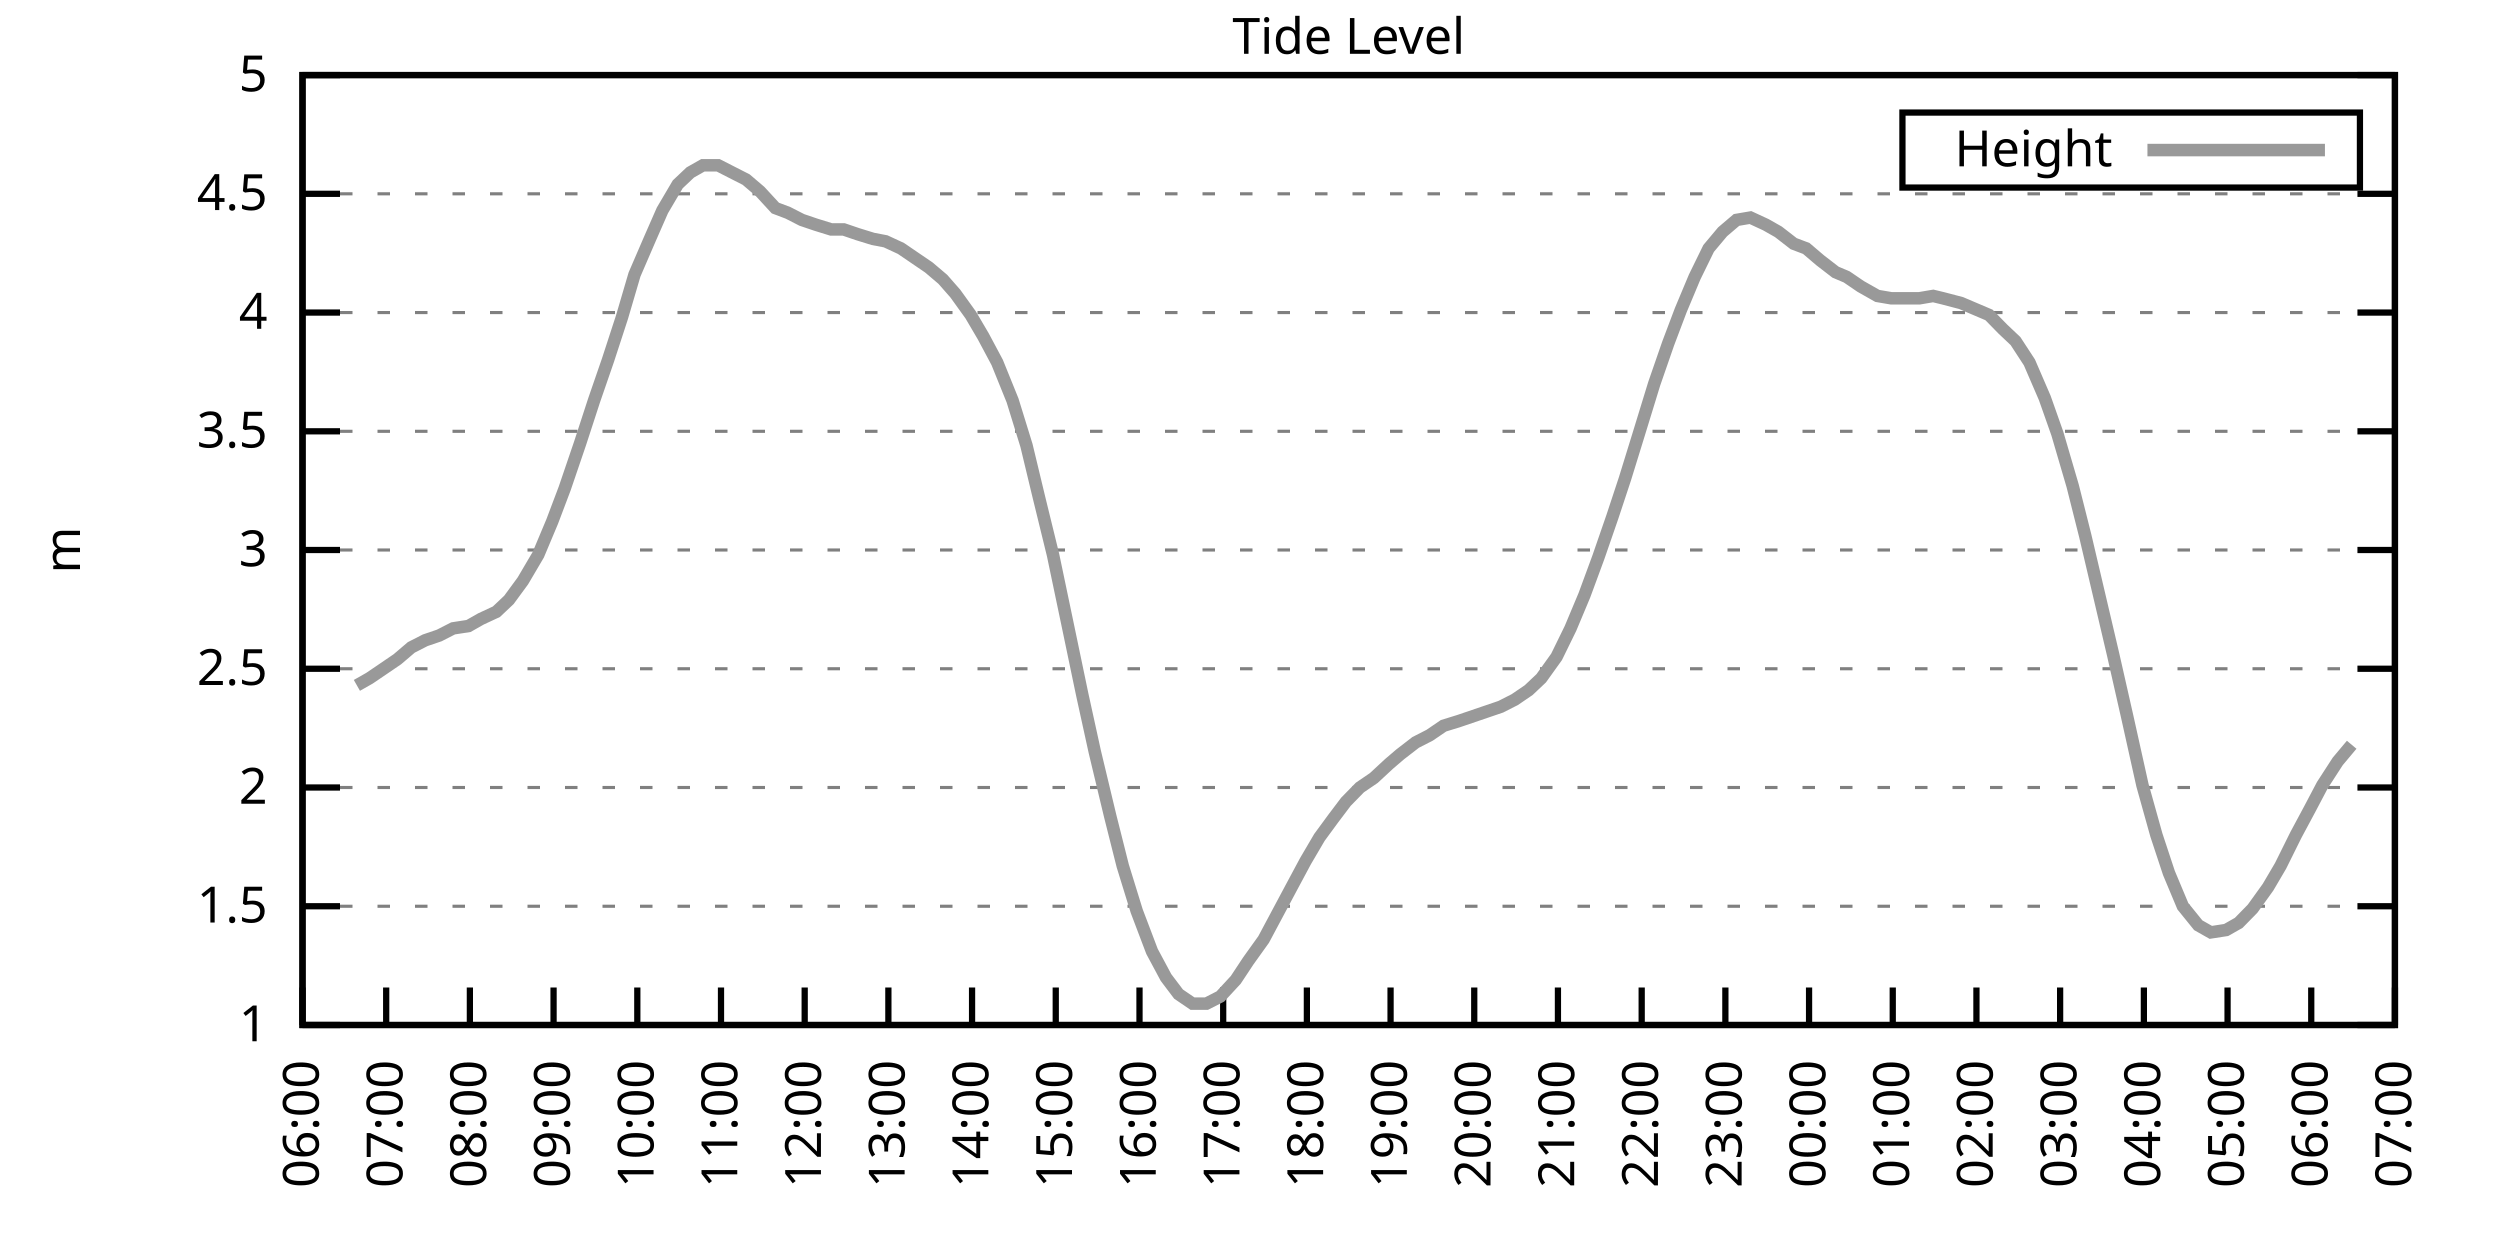
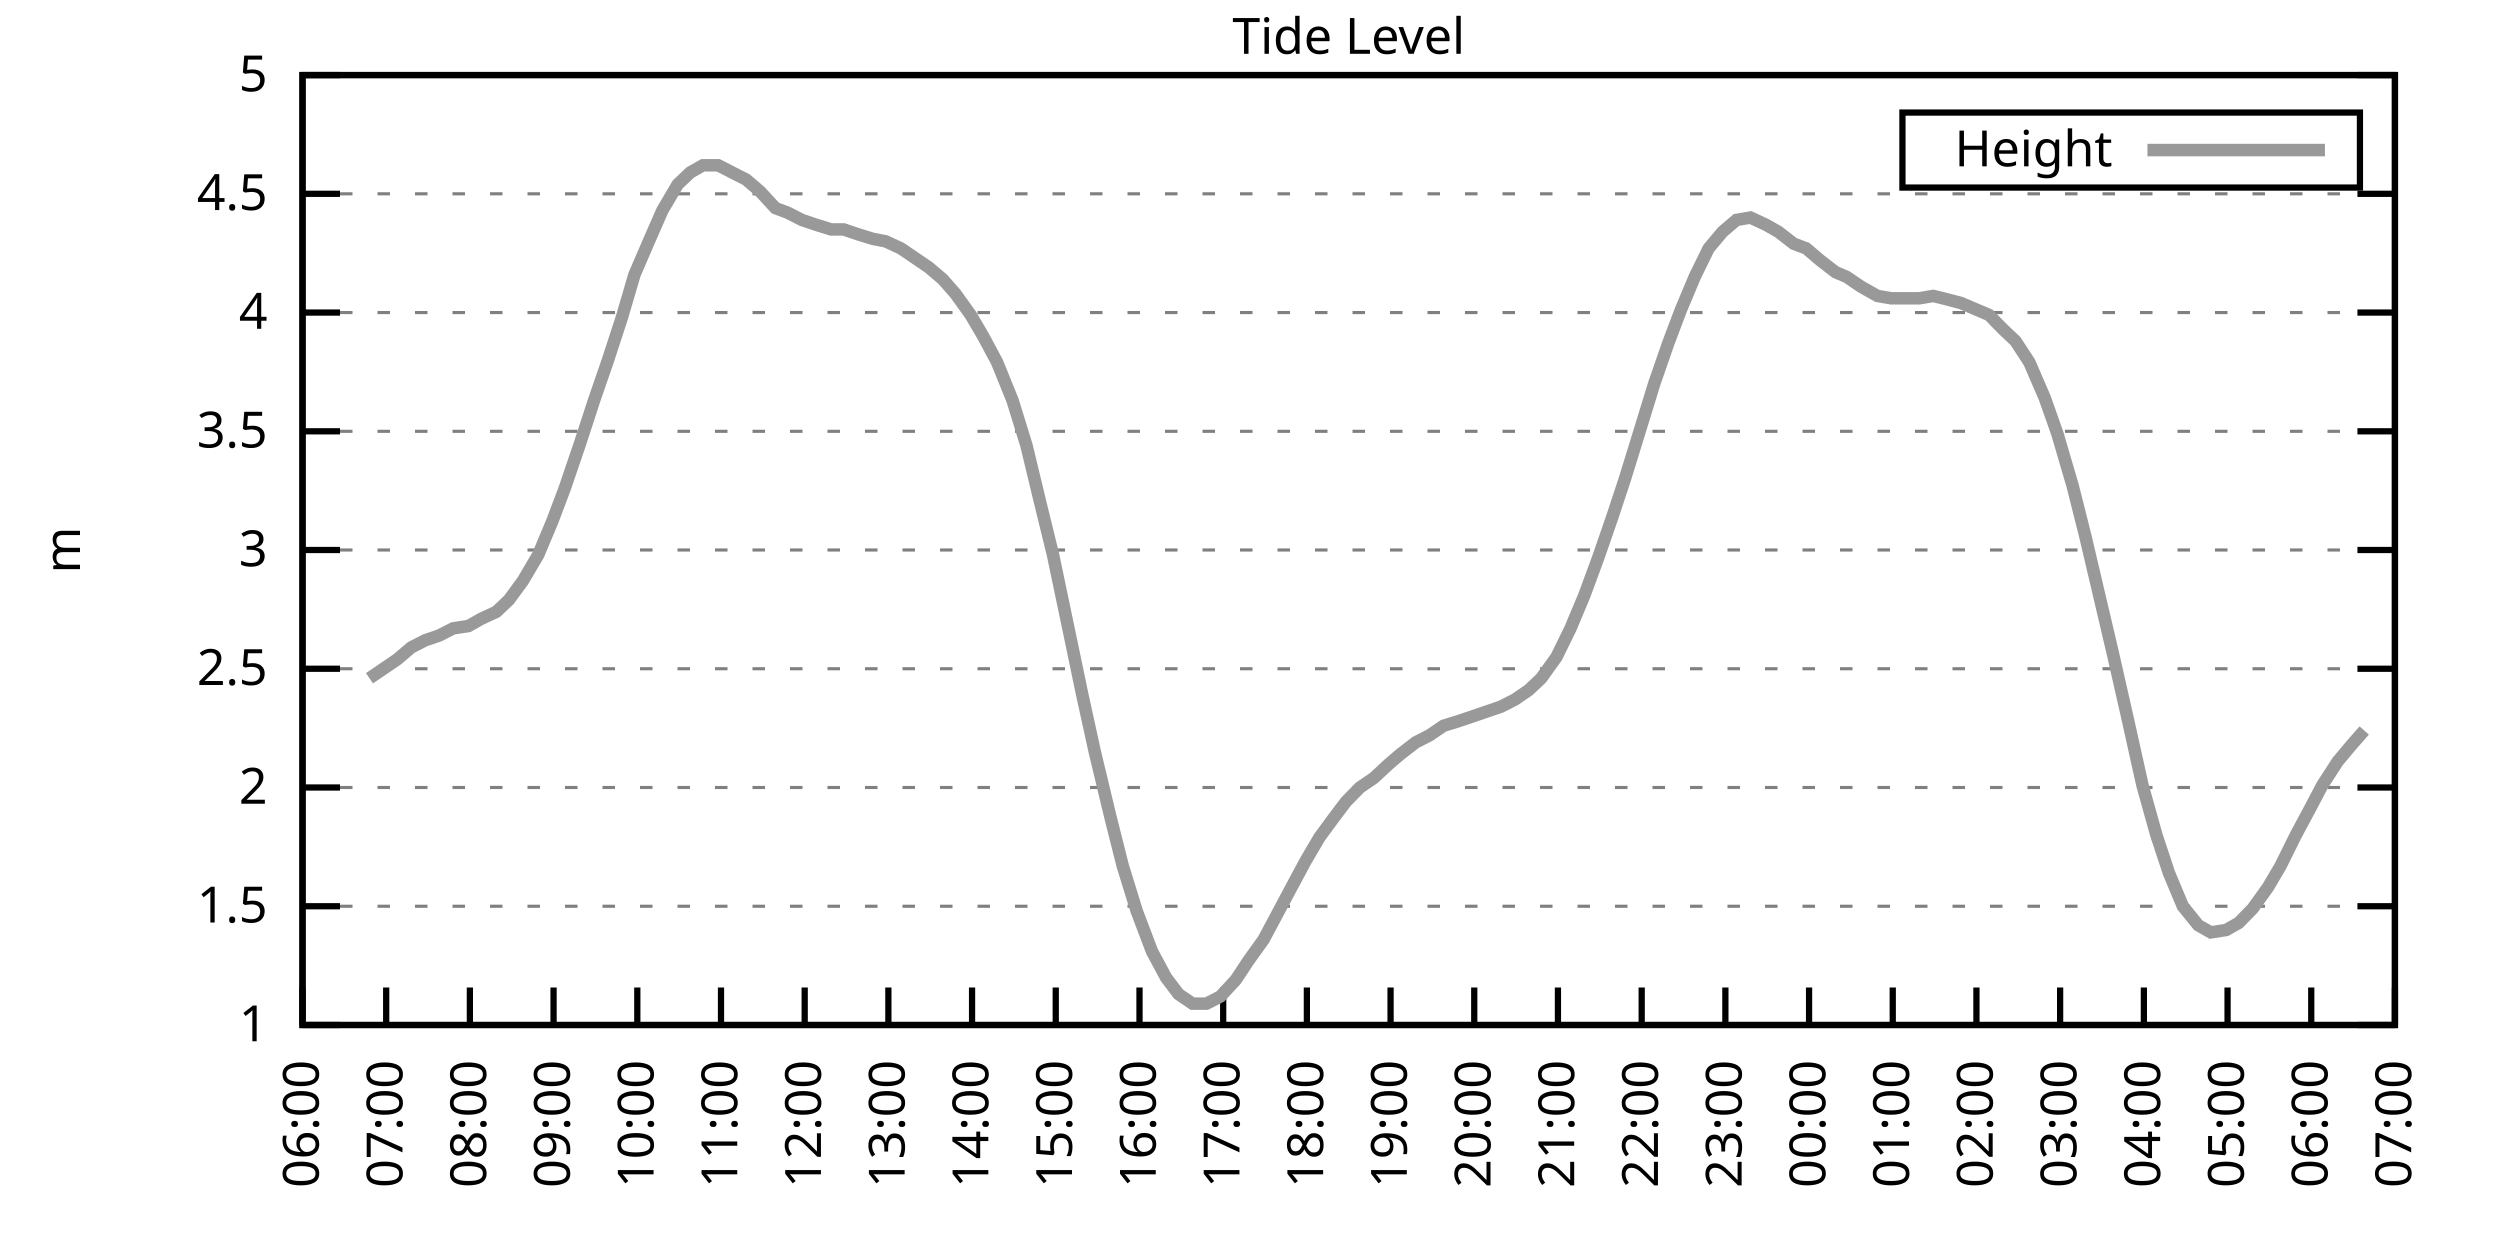
<svg xmlns="http://www.w3.org/2000/svg" xmlns:xlink="http://www.w3.org/1999/xlink" width="400" height="200" viewBox="0 0 400 200">
  <g id="gnuplot_canvas">
    <rect x="0" y="0" width="400" height="200" fill="none" />
    <defs>
      <circle id="gpDot" r="0.5" stroke-width="0.5" stroke="currentColor" />
      <path id="gpPt0" stroke-width="0.333" stroke="currentColor" d="M-1,0 h2 M0,-1 v2" />
      <path id="gpPt1" stroke-width="0.333" stroke="currentColor" d="M-1,-1 L1,1 M1,-1 L-1,1" />
      <path id="gpPt2" stroke-width="0.333" stroke="currentColor" d="M-1,0 L1,0 M0,-1 L0,1 M-1,-1 L1,1 M-1,1 L1,-1" />
      <rect id="gpPt3" stroke-width="0.333" stroke="currentColor" x="-1" y="-1" width="2" height="2" />
      <rect id="gpPt4" stroke-width="0.333" stroke="currentColor" fill="currentColor" x="-1" y="-1" width="2" height="2" />
      <circle id="gpPt5" stroke-width="0.333" stroke="currentColor" cx="0" cy="0" r="1" />
      <use xlink:href="#gpPt5" id="gpPt6" fill="currentColor" stroke="none" />
      <path id="gpPt7" stroke-width="0.333" stroke="currentColor" d="M0,-1.33 L-1.33,0.67 L1.33,0.67 z" />
      <use xlink:href="#gpPt7" id="gpPt8" fill="currentColor" stroke="none" />
      <use xlink:href="#gpPt7" id="gpPt9" stroke="currentColor" transform="rotate(180)" />
      <use xlink:href="#gpPt9" id="gpPt10" fill="currentColor" stroke="none" />
      <use xlink:href="#gpPt3" id="gpPt11" stroke="currentColor" transform="rotate(45)" />
      <use xlink:href="#gpPt11" id="gpPt12" fill="currentColor" stroke="none" />
      <path id="gpPt13" stroke-width="0.333" stroke="currentColor" d="M0,1.330 L1.265,0.411 L0.782,-1.067 L-0.782,-1.076 L-1.265,0.411 z" />
      <use xlink:href="#gpPt13" id="gpPt14" fill="currentColor" stroke="none" />
      <filter id="textbox" filterUnits="objectBoundingBox" x="0" y="0" height="1" width="1">
        <feFlood flood-color="white" flood-opacity="1" result="bgnd" />
        <feComposite in="SourceGraphic" in2="bgnd" operator="atop" />
      </filter>
      <filter id="greybox" filterUnits="objectBoundingBox" x="0" y="0" height="1" width="1">
        <feFlood flood-color="lightgrey" flood-opacity="1" result="grey" />
        <feComposite in="SourceGraphic" in2="grey" operator="atop" />
      </filter>
    </defs>
    <g fill="none" color="white" stroke="currentColor" stroke-width="1.00" stroke-linecap="butt" stroke-linejoin="miter">
</g>
    <g fill="none" color="black" stroke="currentColor" stroke-width="1.00" stroke-linecap="butt" stroke-linejoin="miter">
      <g stroke="none" shape-rendering="crispEdges">
        <polygon fill="rgb(255, 255, 255)" points="48.40,164.00 383.18,164.00 383.18,12.02 48.40,12.02 " />
      </g>
    </g>
    <g fill="none" color="black" stroke="currentColor" stroke-width="1.00" stroke-linecap="butt" stroke-linejoin="miter">
</g>
    <g fill="none" color="black" stroke="black" stroke-width="0.50" stroke-linecap="butt" stroke-linejoin="miter">
</g>
    <g fill="none" color="gray" stroke="currentColor" stroke-width="0.50" stroke-linecap="butt" stroke-linejoin="miter">
      <path stroke="gray" stroke-dasharray="2,4" class="gridline" d="M48.40,164.00 L383.19,164.00  " />
    </g>
    <g fill="none" color="gray" stroke="gray" stroke-width="1.00" stroke-linecap="butt" stroke-linejoin="miter">
</g>
    <g fill="none" color="black" stroke="currentColor" stroke-width="1.00" stroke-linecap="butt" stroke-linejoin="miter">
      <path stroke="black" d="M48.40,164.00 L54.40,164.00 M383.19,164.00 L377.19,164.00  " />
      <g transform="translate(42.80,166.60)" stroke="none" fill="black" font-family="Sans" font-size="8.00" text-anchor="end">
        <text>
          <tspan font-family="Sans"> 1</tspan>
        </text>
      </g>
    </g>
    <g fill="none" color="black" stroke="currentColor" stroke-width="1.00" stroke-linecap="butt" stroke-linejoin="miter">
</g>
    <g fill="none" color="black" stroke="black" stroke-width="0.50" stroke-linecap="butt" stroke-linejoin="miter">
</g>
    <g fill="none" color="gray" stroke="currentColor" stroke-width="0.50" stroke-linecap="butt" stroke-linejoin="miter">
      <path stroke="gray" stroke-dasharray="2,4" class="gridline" d="M48.40,145.00 L383.19,145.00  " />
    </g>
    <g fill="none" color="gray" stroke="gray" stroke-width="1.00" stroke-linecap="butt" stroke-linejoin="miter">
</g>
    <g fill="none" color="black" stroke="currentColor" stroke-width="1.00" stroke-linecap="butt" stroke-linejoin="miter">
      <path stroke="black" d="M48.40,145.00 L54.40,145.00 M383.19,145.00 L377.19,145.00  " />
      <g transform="translate(42.80,147.60)" stroke="none" fill="black" font-family="Sans" font-size="8.00" text-anchor="end">
        <text>
          <tspan font-family="Sans"> 1.5</tspan>
        </text>
      </g>
    </g>
    <g fill="none" color="black" stroke="currentColor" stroke-width="1.00" stroke-linecap="butt" stroke-linejoin="miter">
</g>
    <g fill="none" color="black" stroke="black" stroke-width="0.50" stroke-linecap="butt" stroke-linejoin="miter">
</g>
    <g fill="none" color="gray" stroke="currentColor" stroke-width="0.50" stroke-linecap="butt" stroke-linejoin="miter">
      <path stroke="gray" stroke-dasharray="2,4" class="gridline" d="M48.40,126.00 L383.19,126.00  " />
    </g>
    <g fill="none" color="gray" stroke="gray" stroke-width="1.00" stroke-linecap="butt" stroke-linejoin="miter">
</g>
    <g fill="none" color="black" stroke="currentColor" stroke-width="1.00" stroke-linecap="butt" stroke-linejoin="miter">
      <path stroke="black" d="M48.40,126.00 L54.40,126.00 M383.19,126.00 L377.19,126.00  " />
      <g transform="translate(42.80,128.60)" stroke="none" fill="black" font-family="Sans" font-size="8.00" text-anchor="end">
        <text>
          <tspan font-family="Sans"> 2</tspan>
        </text>
      </g>
    </g>
    <g fill="none" color="black" stroke="currentColor" stroke-width="1.00" stroke-linecap="butt" stroke-linejoin="miter">
</g>
    <g fill="none" color="black" stroke="black" stroke-width="0.50" stroke-linecap="butt" stroke-linejoin="miter">
</g>
    <g fill="none" color="gray" stroke="currentColor" stroke-width="0.50" stroke-linecap="butt" stroke-linejoin="miter">
      <path stroke="gray" stroke-dasharray="2,4" class="gridline" d="M48.40,107.00 L383.19,107.00  " />
    </g>
    <g fill="none" color="gray" stroke="gray" stroke-width="1.00" stroke-linecap="butt" stroke-linejoin="miter">
</g>
    <g fill="none" color="black" stroke="currentColor" stroke-width="1.00" stroke-linecap="butt" stroke-linejoin="miter">
      <path stroke="black" d="M48.40,107.00 L54.40,107.00 M383.19,107.00 L377.19,107.00  " />
      <g transform="translate(42.80,109.60)" stroke="none" fill="black" font-family="Sans" font-size="8.00" text-anchor="end">
        <text>
          <tspan font-family="Sans"> 2.5</tspan>
        </text>
      </g>
    </g>
    <g fill="none" color="black" stroke="currentColor" stroke-width="1.00" stroke-linecap="butt" stroke-linejoin="miter">
</g>
    <g fill="none" color="black" stroke="black" stroke-width="0.50" stroke-linecap="butt" stroke-linejoin="miter">
</g>
    <g fill="none" color="gray" stroke="currentColor" stroke-width="0.50" stroke-linecap="butt" stroke-linejoin="miter">
      <path stroke="gray" stroke-dasharray="2,4" class="gridline" d="M48.40,88.00 L383.19,88.00  " />
    </g>
    <g fill="none" color="gray" stroke="gray" stroke-width="1.00" stroke-linecap="butt" stroke-linejoin="miter">
</g>
    <g fill="none" color="black" stroke="currentColor" stroke-width="1.00" stroke-linecap="butt" stroke-linejoin="miter">
      <path stroke="black" d="M48.40,88.00 L54.40,88.00 M383.19,88.00 L377.19,88.00  " />
      <g transform="translate(42.80,90.60)" stroke="none" fill="black" font-family="Sans" font-size="8.00" text-anchor="end">
        <text>
          <tspan font-family="Sans"> 3</tspan>
        </text>
      </g>
    </g>
    <g fill="none" color="black" stroke="currentColor" stroke-width="1.00" stroke-linecap="butt" stroke-linejoin="miter">
</g>
    <g fill="none" color="black" stroke="black" stroke-width="0.50" stroke-linecap="butt" stroke-linejoin="miter">
</g>
    <g fill="none" color="gray" stroke="currentColor" stroke-width="0.50" stroke-linecap="butt" stroke-linejoin="miter">
      <path stroke="gray" stroke-dasharray="2,4" class="gridline" d="M48.40,69.01 L383.19,69.01  " />
    </g>
    <g fill="none" color="gray" stroke="gray" stroke-width="1.00" stroke-linecap="butt" stroke-linejoin="miter">
</g>
    <g fill="none" color="black" stroke="currentColor" stroke-width="1.00" stroke-linecap="butt" stroke-linejoin="miter">
      <path stroke="black" d="M48.40,69.01 L54.40,69.01 M383.19,69.01 L377.19,69.01  " />
      <g transform="translate(42.80,71.61)" stroke="none" fill="black" font-family="Sans" font-size="8.00" text-anchor="end">
        <text>
          <tspan font-family="Sans"> 3.5</tspan>
        </text>
      </g>
    </g>
    <g fill="none" color="black" stroke="currentColor" stroke-width="1.00" stroke-linecap="butt" stroke-linejoin="miter">
</g>
    <g fill="none" color="black" stroke="black" stroke-width="0.50" stroke-linecap="butt" stroke-linejoin="miter">
</g>
    <g fill="none" color="gray" stroke="currentColor" stroke-width="0.50" stroke-linecap="butt" stroke-linejoin="miter">
      <path stroke="gray" stroke-dasharray="2,4" class="gridline" d="M48.40,50.01 L383.19,50.01  " />
    </g>
    <g fill="none" color="gray" stroke="gray" stroke-width="1.00" stroke-linecap="butt" stroke-linejoin="miter">
</g>
    <g fill="none" color="black" stroke="currentColor" stroke-width="1.00" stroke-linecap="butt" stroke-linejoin="miter">
      <path stroke="black" d="M48.40,50.01 L54.40,50.01 M383.19,50.01 L377.19,50.01  " />
      <g transform="translate(42.80,52.61)" stroke="none" fill="black" font-family="Sans" font-size="8.00" text-anchor="end">
        <text>
          <tspan font-family="Sans"> 4</tspan>
        </text>
      </g>
    </g>
    <g fill="none" color="black" stroke="currentColor" stroke-width="1.00" stroke-linecap="butt" stroke-linejoin="miter">
</g>
    <g fill="none" color="black" stroke="black" stroke-width="0.50" stroke-linecap="butt" stroke-linejoin="miter">
</g>
    <g fill="none" color="gray" stroke="currentColor" stroke-width="0.50" stroke-linecap="butt" stroke-linejoin="miter">
      <path stroke="gray" stroke-dasharray="2,4" class="gridline" d="M48.40,31.01 L383.19,31.01  " />
    </g>
    <g fill="none" color="gray" stroke="gray" stroke-width="1.00" stroke-linecap="butt" stroke-linejoin="miter">
</g>
    <g fill="none" color="black" stroke="currentColor" stroke-width="1.00" stroke-linecap="butt" stroke-linejoin="miter">
      <path stroke="black" d="M48.40,31.01 L54.40,31.01 M383.19,31.01 L377.19,31.01  " />
      <g transform="translate(42.80,33.61)" stroke="none" fill="black" font-family="Sans" font-size="8.00" text-anchor="end">
        <text>
          <tspan font-family="Sans"> 4.5</tspan>
        </text>
      </g>
    </g>
    <g fill="none" color="black" stroke="currentColor" stroke-width="1.00" stroke-linecap="butt" stroke-linejoin="miter">
</g>
    <g fill="none" color="black" stroke="black" stroke-width="0.50" stroke-linecap="butt" stroke-linejoin="miter">
</g>
    <g fill="none" color="gray" stroke="currentColor" stroke-width="0.50" stroke-linecap="butt" stroke-linejoin="miter">
      <path stroke="gray" stroke-dasharray="2,4" class="gridline" d="M48.40,12.01 L383.19,12.01  " />
    </g>
    <g fill="none" color="gray" stroke="gray" stroke-width="1.00" stroke-linecap="butt" stroke-linejoin="miter">
</g>
    <g fill="none" color="black" stroke="currentColor" stroke-width="1.00" stroke-linecap="butt" stroke-linejoin="miter">
      <path stroke="black" d="M48.40,12.01 L54.40,12.01 M383.19,12.01 L377.19,12.01  " />
      <g transform="translate(42.80,14.61)" stroke="none" fill="black" font-family="Sans" font-size="8.00" text-anchor="end">
        <text>
          <tspan font-family="Sans"> 5</tspan>
        </text>
      </g>
    </g>
    <g fill="none" color="black" stroke="currentColor" stroke-width="1.00" stroke-linecap="butt" stroke-linejoin="miter">
      <path stroke="black" d="M48.40,164.00 L48.40,158.00  " />
      <g transform="translate(51.00,169.60) rotate(270.00)" stroke="none" fill="black" font-family="Sans" font-size="8.00" text-anchor="end">
        <text>
          <tspan font-family="Sans">06:00</tspan>
        </text>
      </g>
    </g>
    <g fill="none" color="black" stroke="currentColor" stroke-width="1.00" stroke-linecap="butt" stroke-linejoin="miter">
      <path stroke="black" d="M61.79,164.00 L61.79,158.00  " />
      <g transform="translate(64.39,169.60) rotate(270.00)" stroke="none" fill="black" font-family="Sans" font-size="8.00" text-anchor="end">
        <text>
          <tspan font-family="Sans">07:00</tspan>
        </text>
      </g>
    </g>
    <g fill="none" color="black" stroke="currentColor" stroke-width="1.00" stroke-linecap="butt" stroke-linejoin="miter">
      <path stroke="black" d="M75.18,164.00 L75.18,158.00  " />
      <g transform="translate(77.78,169.60) rotate(270.00)" stroke="none" fill="black" font-family="Sans" font-size="8.00" text-anchor="end">
        <text>
          <tspan font-family="Sans">08:00</tspan>
        </text>
      </g>
    </g>
    <g fill="none" color="black" stroke="currentColor" stroke-width="1.00" stroke-linecap="butt" stroke-linejoin="miter">
      <path stroke="black" d="M88.57,164.00 L88.57,158.00  " />
      <g transform="translate(91.17,169.60) rotate(270.00)" stroke="none" fill="black" font-family="Sans" font-size="8.00" text-anchor="end">
        <text>
          <tspan font-family="Sans">09:00</tspan>
        </text>
      </g>
    </g>
    <g fill="none" color="black" stroke="currentColor" stroke-width="1.00" stroke-linecap="butt" stroke-linejoin="miter">
      <path stroke="black" d="M101.97,164.00 L101.97,158.00  " />
      <g transform="translate(104.57,169.60) rotate(270.00)" stroke="none" fill="black" font-family="Sans" font-size="8.00" text-anchor="end">
        <text>
          <tspan font-family="Sans">10:00</tspan>
        </text>
      </g>
    </g>
    <g fill="none" color="black" stroke="currentColor" stroke-width="1.00" stroke-linecap="butt" stroke-linejoin="miter">
      <path stroke="black" d="M115.36,164.00 L115.36,158.00  " />
      <g transform="translate(117.96,169.60) rotate(270.00)" stroke="none" fill="black" font-family="Sans" font-size="8.00" text-anchor="end">
        <text>
          <tspan font-family="Sans">11:00</tspan>
        </text>
      </g>
    </g>
    <g fill="none" color="black" stroke="currentColor" stroke-width="1.00" stroke-linecap="butt" stroke-linejoin="miter">
      <path stroke="black" d="M128.75,164.00 L128.75,158.00  " />
      <g transform="translate(131.35,169.60) rotate(270.00)" stroke="none" fill="black" font-family="Sans" font-size="8.00" text-anchor="end">
        <text>
          <tspan font-family="Sans">12:00</tspan>
        </text>
      </g>
    </g>
    <g fill="none" color="black" stroke="currentColor" stroke-width="1.00" stroke-linecap="butt" stroke-linejoin="miter">
      <path stroke="black" d="M142.14,164.00 L142.14,158.00  " />
      <g transform="translate(144.74,169.60) rotate(270.00)" stroke="none" fill="black" font-family="Sans" font-size="8.00" text-anchor="end">
        <text>
          <tspan font-family="Sans">13:00</tspan>
        </text>
      </g>
    </g>
    <g fill="none" color="black" stroke="currentColor" stroke-width="1.00" stroke-linecap="butt" stroke-linejoin="miter">
      <path stroke="black" d="M155.53,164.00 L155.53,158.00  " />
      <g transform="translate(158.13,169.60) rotate(270.00)" stroke="none" fill="black" font-family="Sans" font-size="8.00" text-anchor="end">
        <text>
          <tspan font-family="Sans">14:00</tspan>
        </text>
      </g>
    </g>
    <g fill="none" color="black" stroke="currentColor" stroke-width="1.00" stroke-linecap="butt" stroke-linejoin="miter">
      <path stroke="black" d="M168.92,164.00 L168.92,158.00  " />
      <g transform="translate(171.52,169.60) rotate(270.00)" stroke="none" fill="black" font-family="Sans" font-size="8.00" text-anchor="end">
        <text>
          <tspan font-family="Sans">15:00</tspan>
        </text>
      </g>
    </g>
    <g fill="none" color="black" stroke="currentColor" stroke-width="1.00" stroke-linecap="butt" stroke-linejoin="miter">
      <path stroke="black" d="M182.32,164.00 L182.32,158.00  " />
      <g transform="translate(184.92,169.60) rotate(270.00)" stroke="none" fill="black" font-family="Sans" font-size="8.00" text-anchor="end">
        <text>
          <tspan font-family="Sans">16:00</tspan>
        </text>
      </g>
    </g>
    <g fill="none" color="black" stroke="currentColor" stroke-width="1.00" stroke-linecap="butt" stroke-linejoin="miter">
      <path stroke="black" d="M195.71,164.00 L195.71,158.00  " />
      <g transform="translate(198.31,169.60) rotate(270.00)" stroke="none" fill="black" font-family="Sans" font-size="8.00" text-anchor="end">
        <text>
          <tspan font-family="Sans">17:00</tspan>
        </text>
      </g>
    </g>
    <g fill="none" color="black" stroke="currentColor" stroke-width="1.00" stroke-linecap="butt" stroke-linejoin="miter">
      <path stroke="black" d="M209.10,164.00 L209.10,158.00  " />
      <g transform="translate(211.70,169.60) rotate(270.00)" stroke="none" fill="black" font-family="Sans" font-size="8.00" text-anchor="end">
        <text>
          <tspan font-family="Sans">18:00</tspan>
        </text>
      </g>
    </g>
    <g fill="none" color="black" stroke="currentColor" stroke-width="1.00" stroke-linecap="butt" stroke-linejoin="miter">
      <path stroke="black" d="M222.49,164.00 L222.49,158.00  " />
      <g transform="translate(225.09,169.60) rotate(270.00)" stroke="none" fill="black" font-family="Sans" font-size="8.00" text-anchor="end">
        <text>
          <tspan font-family="Sans">19:00</tspan>
        </text>
      </g>
    </g>
    <g fill="none" color="black" stroke="currentColor" stroke-width="1.00" stroke-linecap="butt" stroke-linejoin="miter">
      <path stroke="black" d="M235.88,164.00 L235.88,158.00  " />
      <g transform="translate(238.48,169.60) rotate(270.00)" stroke="none" fill="black" font-family="Sans" font-size="8.00" text-anchor="end">
        <text>
          <tspan font-family="Sans">20:00</tspan>
        </text>
      </g>
    </g>
    <g fill="none" color="black" stroke="currentColor" stroke-width="1.00" stroke-linecap="butt" stroke-linejoin="miter">
      <path stroke="black" d="M249.27,164.00 L249.27,158.00  " />
      <g transform="translate(251.87,169.60) rotate(270.00)" stroke="none" fill="black" font-family="Sans" font-size="8.00" text-anchor="end">
        <text>
          <tspan font-family="Sans">21:00</tspan>
        </text>
      </g>
    </g>
    <g fill="none" color="black" stroke="currentColor" stroke-width="1.00" stroke-linecap="butt" stroke-linejoin="miter">
      <path stroke="black" d="M262.67,164.00 L262.67,158.00  " />
      <g transform="translate(265.27,169.60) rotate(270.00)" stroke="none" fill="black" font-family="Sans" font-size="8.00" text-anchor="end">
        <text>
          <tspan font-family="Sans">22:00</tspan>
        </text>
      </g>
    </g>
    <g fill="none" color="black" stroke="currentColor" stroke-width="1.00" stroke-linecap="butt" stroke-linejoin="miter">
      <path stroke="black" d="M276.06,164.00 L276.06,158.00  " />
      <g transform="translate(278.66,169.60) rotate(270.00)" stroke="none" fill="black" font-family="Sans" font-size="8.00" text-anchor="end">
        <text>
          <tspan font-family="Sans">23:00</tspan>
        </text>
      </g>
    </g>
    <g fill="none" color="black" stroke="currentColor" stroke-width="1.00" stroke-linecap="butt" stroke-linejoin="miter">
      <path stroke="black" d="M289.45,164.00 L289.45,158.00  " />
      <g transform="translate(292.05,169.60) rotate(270.00)" stroke="none" fill="black" font-family="Sans" font-size="8.00" text-anchor="end">
        <text>
          <tspan font-family="Sans">00:00</tspan>
        </text>
      </g>
    </g>
    <g fill="none" color="black" stroke="currentColor" stroke-width="1.00" stroke-linecap="butt" stroke-linejoin="miter">
      <path stroke="black" d="M302.84,164.00 L302.84,158.00  " />
      <g transform="translate(305.44,169.60) rotate(270.00)" stroke="none" fill="black" font-family="Sans" font-size="8.00" text-anchor="end">
        <text>
          <tspan font-family="Sans">01:00</tspan>
        </text>
      </g>
    </g>
    <g fill="none" color="black" stroke="currentColor" stroke-width="1.00" stroke-linecap="butt" stroke-linejoin="miter">
      <path stroke="black" d="M316.23,164.00 L316.23,158.00  " />
      <g transform="translate(318.83,169.60) rotate(270.00)" stroke="none" fill="black" font-family="Sans" font-size="8.00" text-anchor="end">
        <text>
          <tspan font-family="Sans">02:00</tspan>
        </text>
      </g>
    </g>
    <g fill="none" color="black" stroke="currentColor" stroke-width="1.00" stroke-linecap="butt" stroke-linejoin="miter">
      <path stroke="black" d="M329.62,164.00 L329.62,158.00  " />
      <g transform="translate(332.22,169.60) rotate(270.00)" stroke="none" fill="black" font-family="Sans" font-size="8.00" text-anchor="end">
        <text>
          <tspan font-family="Sans">03:00</tspan>
        </text>
      </g>
    </g>
    <g fill="none" color="black" stroke="currentColor" stroke-width="1.00" stroke-linecap="butt" stroke-linejoin="miter">
      <path stroke="black" d="M343.02,164.00 L343.02,158.00  " />
      <g transform="translate(345.62,169.60) rotate(270.00)" stroke="none" fill="black" font-family="Sans" font-size="8.00" text-anchor="end">
        <text>
          <tspan font-family="Sans">04:00</tspan>
        </text>
      </g>
    </g>
    <g fill="none" color="black" stroke="currentColor" stroke-width="1.00" stroke-linecap="butt" stroke-linejoin="miter">
      <path stroke="black" d="M356.41,164.00 L356.41,158.00  " />
      <g transform="translate(359.01,169.60) rotate(270.00)" stroke="none" fill="black" font-family="Sans" font-size="8.00" text-anchor="end">
        <text>
          <tspan font-family="Sans">05:00</tspan>
        </text>
      </g>
    </g>
    <g fill="none" color="black" stroke="currentColor" stroke-width="1.00" stroke-linecap="butt" stroke-linejoin="miter">
      <path stroke="black" d="M369.80,164.00 L369.80,158.00  " />
      <g transform="translate(372.40,169.60) rotate(270.00)" stroke="none" fill="black" font-family="Sans" font-size="8.00" text-anchor="end">
        <text>
          <tspan font-family="Sans">06:00</tspan>
        </text>
      </g>
    </g>
    <g fill="none" color="black" stroke="currentColor" stroke-width="1.00" stroke-linecap="butt" stroke-linejoin="miter">
      <path stroke="black" d="M383.19,164.00 L383.19,158.00  " />
      <g transform="translate(385.79,169.60) rotate(270.00)" stroke="none" fill="black" font-family="Sans" font-size="8.00" text-anchor="end">
        <text>
          <tspan font-family="Sans">07:00</tspan>
        </text>
      </g>
    </g>
    <g fill="none" color="black" stroke="currentColor" stroke-width="1.00" stroke-linecap="butt" stroke-linejoin="miter">
</g>
    <g fill="none" color="black" stroke="currentColor" stroke-width="1.00" stroke-linecap="butt" stroke-linejoin="miter">
      <path stroke="black" d="M48.40,12.01 L48.40,164.00 L383.19,164.00 L383.19,12.01 L48.40,12.01 Z  " />
    </g>
    <g fill="none" color="black" stroke="currentColor" stroke-width="1.00" stroke-linecap="butt" stroke-linejoin="miter">
</g>
    <g fill="none" color="black" stroke="currentColor" stroke-width="1.00" stroke-linecap="butt" stroke-linejoin="miter">
      <path stroke="black" d="M304.39,30.01 L304.39,18.01 L377.59,18.01 L377.59,30.01 L304.39,30.01 Z  " />
    </g>
    <g id="Tide_level_plot_1">
      <g fill="none" color="white" stroke="black" stroke-width="2.00" stroke-linecap="butt" stroke-linejoin="miter">
</g>
      <g fill="none" color="black" stroke="currentColor" stroke-width="2.00" stroke-linecap="butt" stroke-linejoin="miter">
        <g transform="translate(337.99,26.61)" stroke="none" fill="black" font-family="Sans" font-size="8.00" text-anchor="end">
          <text>
            <tspan font-family="Sans">Height</tspan>
          </text>
        </g>
      </g>
      <g fill="none" color="black" stroke="currentColor" stroke-width="2.00" stroke-linecap="butt" stroke-linejoin="miter">
-         <path stroke="rgb(153, 153, 153)" d="M343.59,24.01 L371.99,24.01 M57.10,109.66 L59.11,108.52 L61.35,107.00 L63.58,105.48 L65.81,103.58 L68.04,102.44   L70.27,101.68 L72.50,100.54 L74.96,100.16 L76.97,99.02 L79.42,97.88 L81.43,95.98 L83.66,92.94 L86.12,88.76   L88.35,83.45 L90.36,78.13 L92.82,70.91 L95.05,64.07 L97.28,57.61 L99.51,50.77 L101.52,43.93 L103.98,38.23   L105.98,33.67 L108.44,29.49 L110.45,27.59 L112.46,26.45 L114.91,26.45 L117.14,27.59 L119.38,28.73 L121.61,30.63   L124.06,33.29 L126.07,34.05 L128.30,35.19 L130.54,35.95 L132.99,36.71 L135.00,36.71 L137.23,37.47 L139.69,38.23   L141.69,38.61 L144.15,39.75 L146.38,41.27 L148.61,42.79 L150.85,44.69 L152.85,46.97 L155.31,50.39 L157.32,53.81   L159.55,57.99 L162.01,64.07 L164.24,71.29 L166.25,79.65 L168.48,88.76 L170.71,99.40 L173.17,111.18 L175.17,120.30   L177.63,130.56 L179.64,138.54 L181.87,145.76 L184.32,152.22 L186.56,156.40 L188.57,159.06 L190.80,160.58 L193.03,160.58   L195.26,159.44 L197.72,156.78 L199.73,153.74 L202.18,150.32 L204.41,146.14 L206.64,141.96 L208.88,137.78 L211.11,133.98   L213.34,130.94 L215.35,128.28 L217.58,126.00 L219.81,124.48 L222.27,122.20 L224.05,120.68 L226.51,118.78 L228.74,117.64   L230.97,116.12 L233.43,115.36 L235.66,114.60 L237.89,113.84 L240.12,113.08 L242.36,111.94 L244.59,110.42 L246.60,108.52   L249.05,105.10 L251.28,100.54 L253.51,95.22 L255.75,89.14 L257.98,82.69 L259.99,76.61 L262.22,69.39 L264.67,61.41   L266.91,54.95 L268.92,49.63 L271.15,44.31 L273.38,39.75 L275.61,37.09 L277.84,35.19 L280.07,34.81 L282.53,35.95   L284.54,37.09 L286.99,38.99 L289.00,39.75 L291.23,41.65 L293.69,43.55 L295.48,44.31 L297.71,45.83 L300.39,47.35   L302.62,47.73 L304.85,47.73 L307.08,47.73 L309.31,47.35 L310.88,47.73 L313.78,48.49 L315.56,49.25 L318.24,50.39   L320.47,52.67 L322.48,54.57 L324.71,57.99 L327.17,63.69 L329.18,69.39 L331.63,77.75 L333.64,85.73 L335.87,95.22   L338.10,104.72 L340.34,114.60 L342.79,125.62 L345.02,133.60 L347.03,139.68 L349.26,145.00 L351.72,148.04 L353.73,149.18   L356.18,148.80 L358.19,147.66 L360.42,145.38 L362.88,141.96 L364.89,138.54 L367.34,133.60 L369.58,129.42 L371.58,125.62   L374.04,121.82 L376.27,119.16  " />
+         <path stroke="rgb(153, 153, 153)" d="M343.59,24.01 L371.99,24.01 M59.11,108.52 L61.35,107.00 L63.58,105.48 L65.81,103.58 L68.04,102.44 L70.27,101.68   L72.50,100.54 L74.96,100.16 L76.97,99.02 L79.42,97.88 L81.43,95.98 L83.66,92.94 L86.12,88.76 L88.35,83.45   L90.36,78.13 L92.82,70.91 L95.05,64.07 L97.28,57.61 L99.51,50.77 L101.52,43.93 L103.98,38.23 L105.98,33.67   L108.44,29.49 L110.45,27.59 L112.46,26.45 L114.91,26.45 L117.14,27.59 L119.38,28.73 L121.61,30.63 L124.06,33.29   L126.07,34.05 L128.30,35.19 L130.54,35.95 L132.99,36.71 L135.00,36.71 L137.23,37.47 L139.69,38.23 L141.69,38.61   L144.15,39.75 L146.38,41.27 L148.61,42.79 L150.85,44.69 L152.85,46.97 L155.31,50.39 L157.32,53.81 L159.55,57.99   L162.01,64.07 L164.24,71.29 L166.25,79.65 L168.48,88.76 L170.71,99.40 L173.17,111.18 L175.17,120.30 L177.63,130.56   L179.64,138.54 L181.87,145.76 L184.32,152.22 L186.56,156.40 L188.57,159.06 L190.80,160.58 L193.03,160.58 L195.26,159.44   L197.72,156.78 L199.73,153.74 L202.18,150.32 L204.41,146.14 L206.64,141.96 L208.88,137.78 L211.11,133.98 L213.34,130.94   L215.35,128.28 L217.58,126.00 L219.81,124.48 L222.27,122.20 L224.05,120.68 L226.51,118.78 L228.74,117.64 L230.97,116.12   L233.43,115.36 L235.66,114.60 L237.89,113.84 L240.12,113.08 L242.36,111.94 L244.59,110.42 L246.60,108.52 L249.05,105.10   L251.28,100.54 L253.51,95.22 L255.75,89.14 L257.98,82.69 L259.99,76.61 L262.22,69.39 L264.67,61.41 L266.91,54.95   L268.92,49.63 L271.15,44.31 L273.38,39.75 L275.61,37.09 L277.84,35.19 L280.07,34.81 L282.53,35.95 L284.54,37.09   L286.99,38.99 L289.00,39.75 L291.23,41.65 L293.69,43.55 L295.48,44.31 L297.71,45.83 L300.39,47.35 L302.62,47.73   L304.85,47.73 L307.08,47.73 L309.31,47.35 L310.88,47.73 L313.78,48.49 L315.56,49.25 L318.24,50.39 L320.47,52.67   L322.48,54.57 L324.71,57.99 L327.17,63.69 L329.18,69.39 L331.63,77.75 L333.64,85.73 L335.87,95.22 L338.10,104.72   L340.34,114.60 L342.79,125.62 L345.02,133.60 L347.03,139.68 L349.26,145.00 L351.72,148.04 L353.73,149.18 L356.18,148.80   L358.19,147.66 L360.42,145.38 L362.88,141.96 L364.89,138.54 L367.34,133.60 L369.58,129.42 L371.58,125.62 L374.04,121.82   L376.27,119.16 L378.28,116.88  " />
      </g>
    </g>
    <g fill="none" color="black" stroke="currentColor" stroke-width="2.00" stroke-linecap="butt" stroke-linejoin="miter">
</g>
    <g fill="none" color="black" stroke="black" stroke-width="1.00" stroke-linecap="butt" stroke-linejoin="miter">
</g>
    <g fill="none" color="black" stroke="currentColor" stroke-width="1.00" stroke-linecap="butt" stroke-linejoin="miter">
      <path stroke="black" d="M48.40,12.01 L48.40,164.00 L383.19,164.00 L383.19,12.01 L48.40,12.01 Z  " />
      <g transform="translate(12.80,88.01) rotate(270.00)" stroke="none" fill="black" font-family="Sans" font-size="8.00" text-anchor="middle">
        <text>
          <tspan font-family="Sans">m</tspan>
        </text>
      </g>
    </g>
    <g fill="none" color="black" stroke="currentColor" stroke-width="1.00" stroke-linecap="butt" stroke-linejoin="miter">
</g>
    <g fill="none" color="black" stroke="currentColor" stroke-width="1.00" stroke-linecap="butt" stroke-linejoin="miter">
      <g transform="translate(215.79,8.61)" stroke="none" fill="black" font-family="Sans" font-size="8.00" text-anchor="middle">
        <text>
          <tspan font-family="Sans">Tide Level</tspan>
        </text>
      </g>
    </g>
    <g fill="none" color="black" stroke="currentColor" stroke-width="1.00" stroke-linecap="butt" stroke-linejoin="miter">
</g>
  </g>
</svg>
